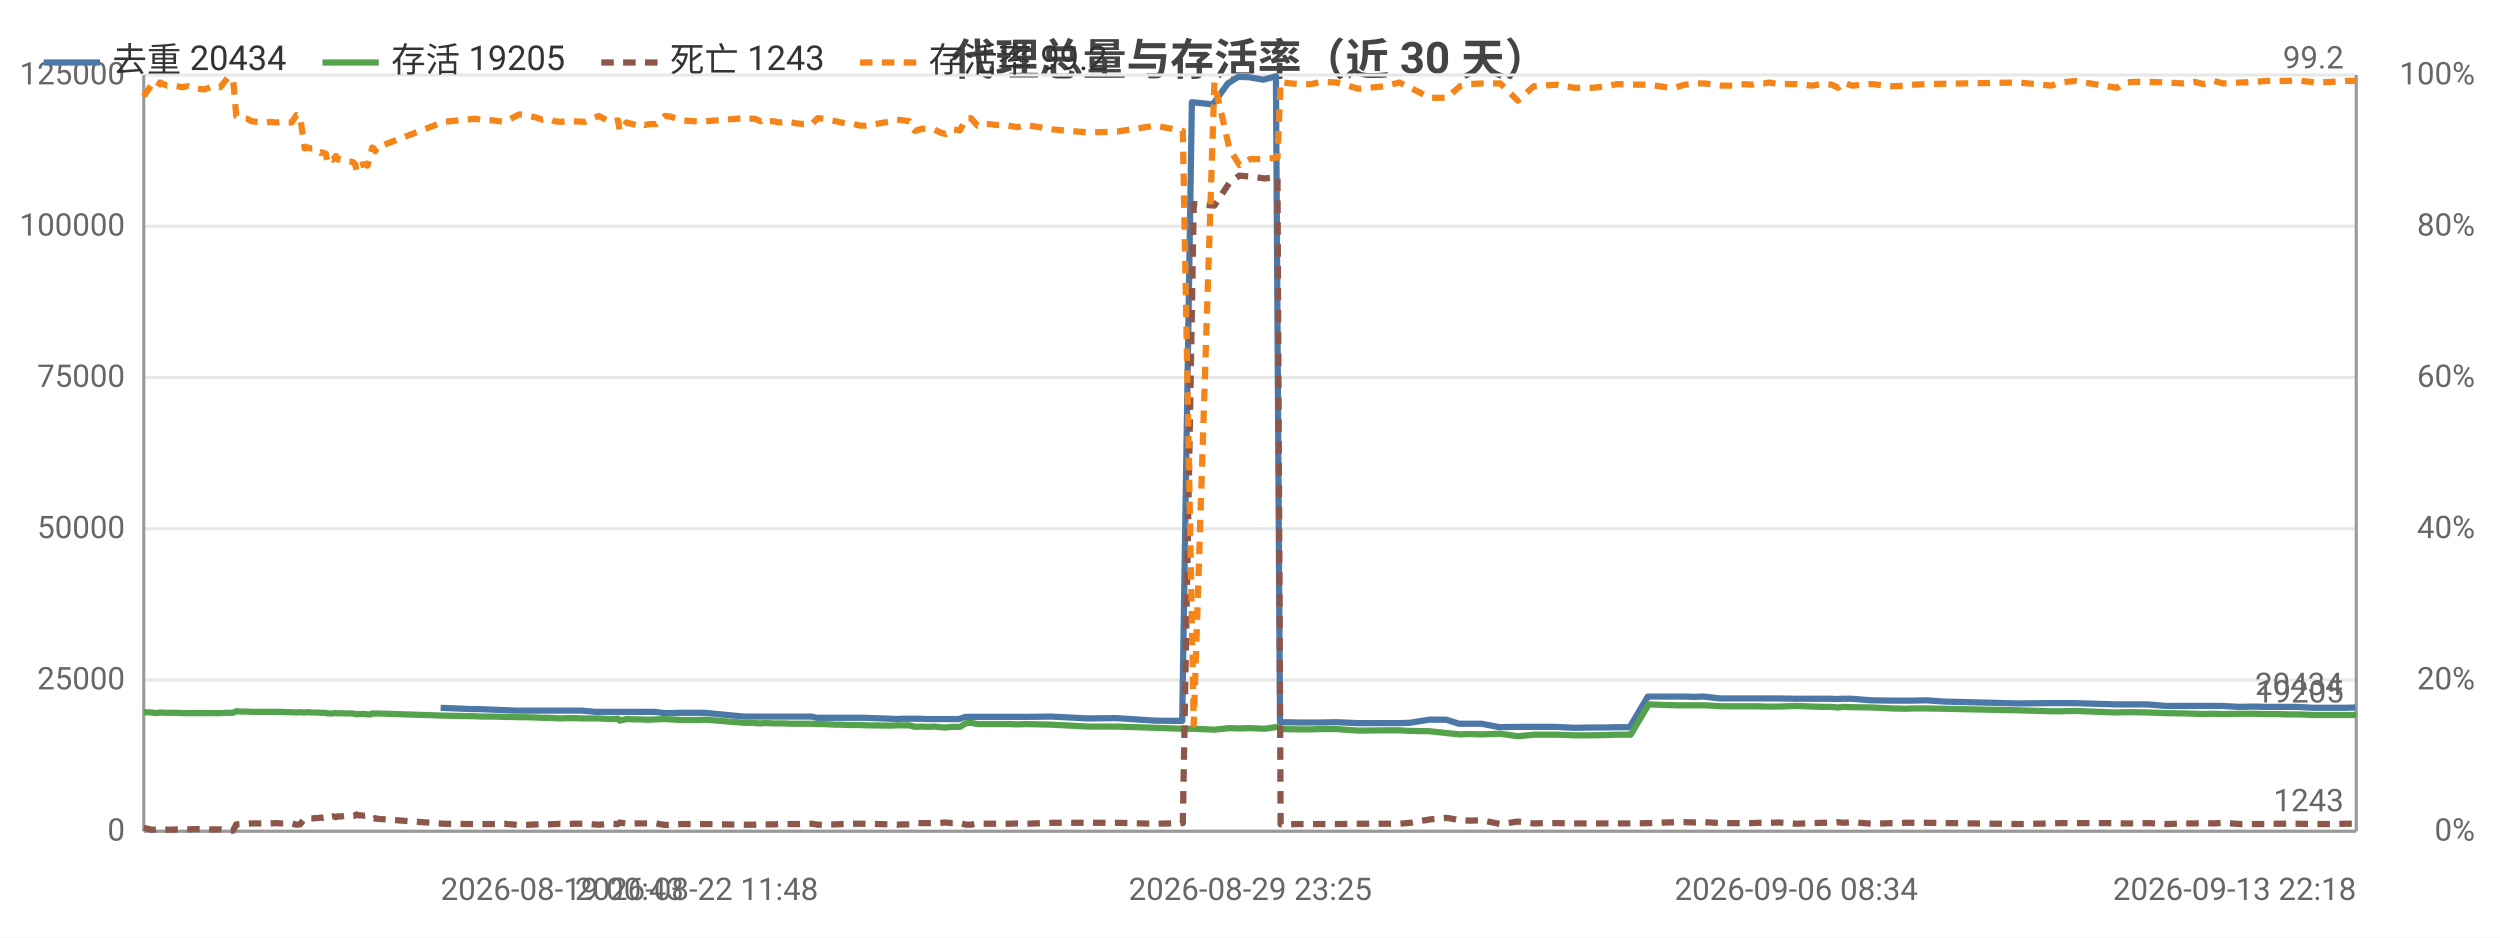
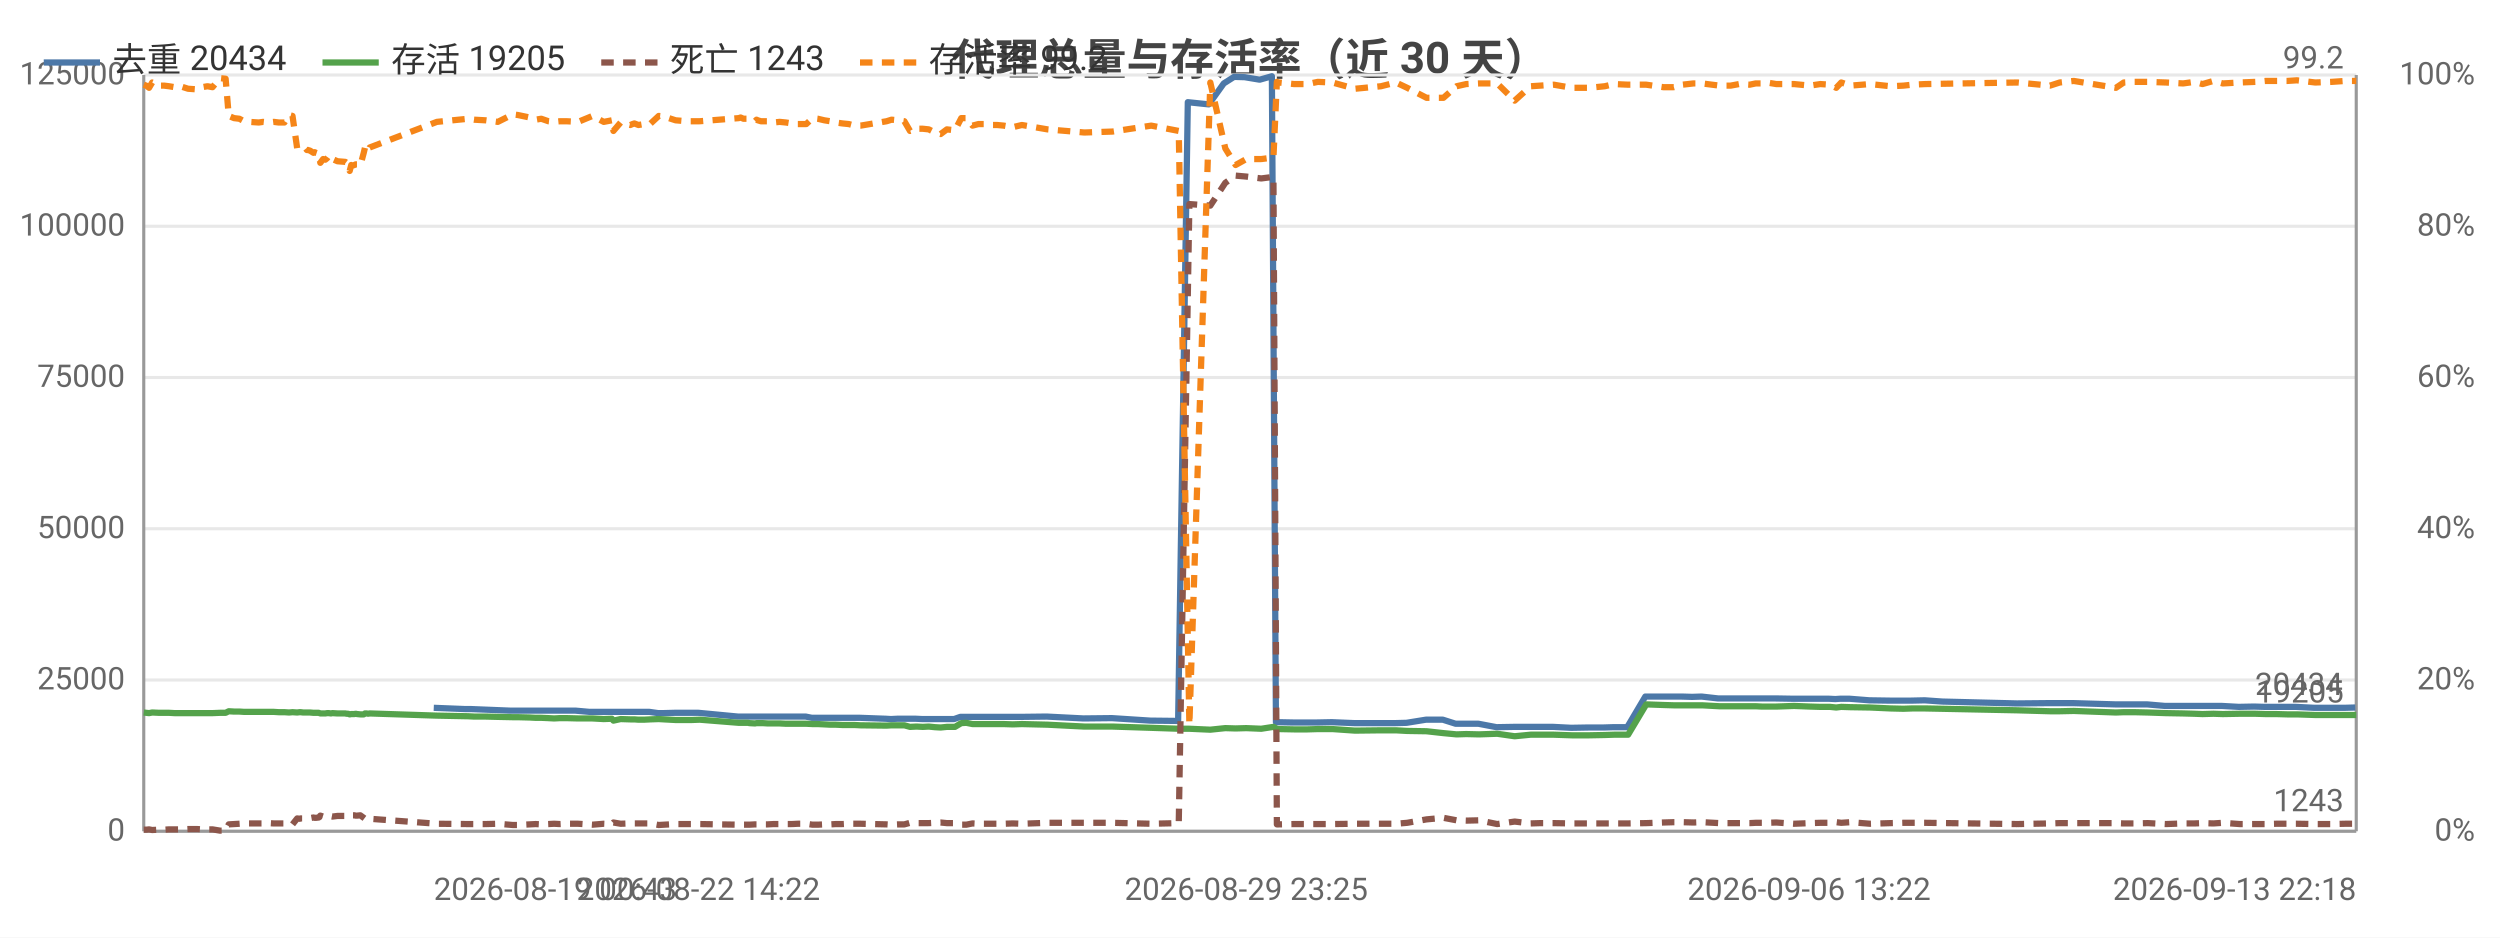
<svg xmlns="http://www.w3.org/2000/svg" width="800" height="300" viewBox="0 0 800 300">
  <rect width="800" height="300" fill="#ffffff" />
  <style>text{font-family:system-ui,-apple-system,'Segoe UI',Roboto,'PingFang SC','Microsoft YaHei','Noto Sans CJK SC',sans-serif}.g{stroke:#e8e8e8;stroke-width:1}.a{stroke:#999;stroke-width:1}.t{font-size:10px;fill:#666}.m{font-size:10px;text-anchor:middle;fill:#666}.e{font-size:10px;text-anchor:end;fill:#666}.l{font-size:11px;fill:#333}.tt{font-size:14px;font-weight:600;text-anchor:middle;fill:#444}.em{font-size:13px;text-anchor:middle;fill:#999}</style>
  <text class="tt" x="400.0" y="24">代理总量与存活率（近 30 天）</text>
  <line class="g" x1="46" y1="266" x2="754" y2="266" />
  <text class="e" x="40" y="269">0</text>
  <line class="g" x1="46" y1="217.6" x2="754" y2="217.6" />
  <text class="e" x="40" y="220.6">25000</text>
  <line class="g" x1="46" y1="169.2" x2="754" y2="169.2" />
  <text class="e" x="40" y="172.2">50000</text>
  <line class="g" x1="46" y1="120.8" x2="754" y2="120.8" />
  <text class="e" x="40" y="123.8">75000</text>
  <line class="g" x1="46" y1="72.4" x2="754" y2="72.4" />
  <text class="e" x="40" y="75.4">100000</text>
  <line class="g" x1="46" y1="24" x2="754" y2="24" />
  <text class="e" x="40" y="27">125000</text>
  <text class="e" x="792" y="269">0%</text>
  <text class="e" x="792" y="220.6">20%</text>
  <text class="e" x="792" y="172.2">40%</text>
  <text class="e" x="792" y="123.8">60%</text>
  <text class="e" x="792" y="75.4">80%</text>
  <text class="e" x="792" y="27">100%</text>
  <line class="a" x1="754" y1="24" x2="754" y2="266" />
  <line class="a" x1="46" y1="24" x2="46" y2="266" />
  <line class="a" x1="46" y1="266" x2="754" y2="266" />
-   <polyline fill="none" stroke="#4c78a8" stroke-width="2" stroke-linejoin="round" points="141.0,226.5 151.0,226.9 152.9,226.9 165.2,227.4 166.8,227.4 170.6,227.4 172.5,227.4 174.3,227.4 176.6,227.4 178.3,227.4 180.3,227.4 182.3,227.4 186.1,227.4 190.6,227.8 194.9,227.8 197.6,227.8 198.0,227.8 200.2,227.8 203.3,227.8 204.0,227.8 204.6,227.8 206.0,227.8 207.8,227.8 209.7,227.8 212.5,228.2 214.1,228.2 217.9,228.1 221.5,228.1 222.9,228.1 225.4,228.1 238.0,229.3 238.5,229.3 239.5,229.3 241.0,229.3 241.4,229.3 243.2,229.3 243.7,229.3 244.1,229.3 245.1,229.3 245.7,229.3 247.3,229.3 249.0,229.3 251.0,229.3 253.0,229.3 254.9,229.3 256.9,229.3 259.6,229.3 261.5,229.7 263.2,229.7 265.3,229.7 267.2,229.7 269.0,229.7 271.1,229.7 273.0,229.7 274.9,229.7 276.9,229.7 285.1,230.0 286.8,230.1 288.8,230.0 290.8,230.0 292.6,230.0 294.7,230.0 296.7,230.1 298.6,230.1 300.6,230.1 302.4,230.1 304.3,230.1 306.9,230.1 308.9,229.4 310.5,229.4 312.5,229.4 314.4,229.4 316.3,229.4 318.5,229.4 320.4,229.4 322.5,229.4 325.4,229.4 328.3,229.4 336.4,229.3 348.1,229.9 357.2,229.8 369.5,230.6 378.3,230.7 381.4,32.7 388.1,33.4 392.9,26.7 396.2,24.6 399.6,24.7 404.3,25.5 408.3,24.4 409.6,231.1 410.2,231.1 415.1,231.2 419.4,231.2 422.6,231.2 427.4,231.1 434.6,231.4 442.7,231.4 447.5,231.4 451.1,231.3 457.3,230.3 462.8,230.3 466.9,231.6 470.0,231.6 474.1,231.6 479.8,232.7 485.5,232.6 490.5,232.6 493.6,232.6 497.9,232.6 503.7,232.9 509.2,232.8 514.1,232.8 517.2,232.7 521.5,232.7 527.3,222.9 532.7,222.9 536.1,222.9 538.9,222.9 542.3,223.0 545.2,222.9 550.5,223.5 554.3,223.5 556.9,223.5 560.3,223.5 562.2,223.5 564.2,223.5 565.8,223.5 568.8,223.5 574.5,223.6 579.5,223.6 582.8,223.6 585.9,223.6 587.9,223.7 589.4,223.6 592.5,223.6 598.7,224.1 605.2,224.2 609.3,224.2 612.1,224.2 616.4,224.1 622.1,224.5 645.8,225.1 656.1,225.0 659.2,225.0 663.7,225.0 677.1,225.4 679.6,225.4 682.9,225.4 687.3,225.4 693.0,225.9 698.5,225.9 702.1,225.9 704.7,225.9 708.2,225.9 711.1,225.9 716.5,226.2 721.5,226.1 724.8,226.2 728.1,226.2 731.7,226.2 734.8,226.2 740.6,226.5 745.8,226.5 750.2,226.5 753.7,226.4" />
+   <polyline fill="none" stroke="#4c78a8" stroke-width="2" stroke-linejoin="round" points="138.8,226.5 148.8,226.9 150.7,226.9 163.1,227.4 164.7,227.4 168.5,227.4 170.4,227.4 172.2,227.4 174.5,227.4 176.3,227.4 178.2,227.4 180.3,227.4 184.1,227.4 188.6,227.8 192.9,227.8 195.6,227.8 196.0,227.8 198.3,227.8 201.3,227.8 202.1,227.8 202.7,227.8 204.0,227.8 205.8,227.8 207.8,227.8 210.6,228.2 212.2,228.2 215.9,228.1 219.6,228.1 221.0,228.1 223.5,228.1 236.1,229.3 236.7,229.3 237.7,229.3 239.1,229.3 239.5,229.3 241.4,229.3 241.8,229.3 242.2,229.3 243.3,229.3 243.8,229.3 245.4,229.3 247.2,229.3 249.2,229.3 251.2,229.3 253.1,229.3 255.1,229.3 257.8,229.3 259.8,229.7 261.4,229.7 263.5,229.7 265.4,229.7 267.3,229.7 269.3,229.7 271.3,229.7 273.2,229.7 275.2,229.7 283.4,230.0 285.1,230.1 287.1,230.0 289.1,230.0 290.9,230.0 293.1,230.0 295.1,230.1 296.9,230.1 298.9,230.1 300.8,230.1 302.7,230.1 305.3,230.1 307.3,229.4 308.9,229.4 310.9,229.4 312.9,229.4 314.7,229.4 316.9,229.4 318.8,229.4 320.9,229.4 323.8,229.4 326.8,229.4 334.9,229.3 346.7,229.9 355.8,229.8 368.1,230.6 377.0,230.7 380.1,32.7 386.8,33.4 391.6,26.7 394.9,24.6 398.3,24.7 403.1,25.5 407.0,24.4 408.3,231.1 408.9,231.1 413.8,231.2 418.2,231.2 421.4,231.2 426.2,231.1 433.4,231.4 441.6,231.4 446.4,231.4 450.1,231.3 456.3,230.3 461.7,230.3 465.8,231.6 469.0,231.6 473.1,231.6 478.9,232.7 484.5,232.6 489.6,232.6 492.7,232.6 497.0,232.6 502.8,232.9 508.3,232.8 513.2,232.8 516.3,232.7 520.7,232.7 526.5,222.9 531.9,222.9 535.3,222.9 538.1,222.9 541.5,223.0 544.5,222.9 549.8,223.5 553.5,223.5 556.2,223.5 559.6,223.5 561.5,223.5 563.5,223.5 565.1,223.5 568.2,223.5 573.9,223.6 578.9,223.6 582.1,223.6 585.3,223.6 587.3,223.7 588.8,223.6 591.9,223.6 598.2,224.1 604.7,224.2 608.7,224.2 611.6,224.2 615.9,224.1 621.6,224.5 645.4,225.1 655.7,225.0 658.9,225.0 663.4,225.0 676.8,225.4 679.4,225.4 682.6,225.4 687.0,225.4 692.8,225.9 698.3,225.9 701.9,225.9 704.6,225.9 708.0,225.9 711.0,225.9 716.4,226.2 721.3,226.1 724.7,226.2 728.0,226.2 731.6,226.2 734.7,226.2 740.6,226.5 745.8,226.5 750.2,226.5 753.7,226.4" />
  <text class="t" x="749.7" y="222.4" text-anchor="end" fill="#4c78a8">20434</text>
-   <polyline fill="none" stroke="#54a24b" stroke-width="2" stroke-linejoin="round" points="46,227.9 48.5,228.0 49.4,228.1 50.2,228.2 51.2,228.0 53.4,228.1 55.1,228.1 56.6,228.1 58.4,228.2 60.2,228.2 62.7,228.2 65.6,228.2 67.2,228.2 68.9,228.2 70.5,228.2 72.8,228.1 74.6,228.1 75.6,227.6 77.3,227.7 79.0,227.7 80.6,227.8 82.2,227.8 85.2,227.8 86.6,227.8 88.4,227.8 90.0,227.8 91.6,227.9 93.3,227.9 94.9,228.0 96.0,227.9 97.5,228.0 98.2,227.9 98.6,227.9 99.4,228.0 100.1,228.0 100.5,228.0 100.8,228.0 101.6,228.0 102.6,228.1 103.0,228.1 103.4,228.1 104.3,228.1 104.8,228.3 105.7,228.3 106.5,228.3 107.0,228.2 107.5,228.2 108.2,228.3 108.7,228.2 110.3,228.3 112.8,228.3 113.2,228.4 113.7,228.4 114.1,228.6 114.7,228.5 115.1,228.5 115.7,228.5 116.1,228.4 116.6,228.5 117.6,228.6 118.7,228.6 119.1,228.3 119.6,228.3 120.1,228.4 120.6,228.3 142.0,229.0 152.0,229.2 153.9,229.3 157.6,229.3 161.4,229.4 166.2,229.5 167.8,229.5 171.6,229.6 173.5,229.7 175.3,229.7 177.6,229.8 179.3,229.9 181.3,229.8 183.3,229.8 187.1,229.9 191.6,229.9 195.2,230.1 197.8,230.0 198.3,230.6 200.5,230.1 203.6,230.2 204.4,230.2 205.0,230.2 206.3,230.3 208.1,230.3 210.0,230.2 212.8,230.1 214.5,230.2 218.2,230.4 221.8,230.4 223.2,230.4 225.8,230.3 238.2,231.3 238.8,231.3 239.8,231.3 241.2,231.3 241.6,231.4 243.4,231.5 244.0,231.4 244.3,231.4 245.3,231.4 245.9,231.4 247.5,231.5 249.3,231.5 251.3,231.5 253.3,231.6 255.1,231.6 257.1,231.6 259.8,231.6 261.7,231.7 263.5,231.7 265.6,231.8 267.5,231.9 269.2,231.9 271.3,232.0 273.3,232.0 275.2,232.0 277.2,232.1 285.3,232.2 287.0,232.1 289.0,232.1 291.0,232.1 292.8,232.6 295.0,232.5 297.0,232.6 298.9,232.5 300.9,232.7 302.6,232.8 304.6,232.6 307.2,232.6 309.2,231.4 310.7,231.3 312.8,231.7 314.7,231.7 316.6,231.7 318.7,231.7 320.6,231.7 322.7,231.7 325.6,231.8 328.5,231.7 336.7,231.9 348.4,232.5 357.5,232.5 369.7,232.9 378.5,233.2 382.0,233.2 388.6,233.5 393.4,233.0 396.6,233.1 400.1,233.0 404.8,233.2 408.8,232.6 409.8,233.2 410.4,233.3 415.4,233.4 419.6,233.4 422.8,233.3 427.6,233.3 434.8,233.8 443.0,233.7 447.8,233.7 451.4,233.9 457.6,234.0 463.0,234.6 467.2,235.0 470.2,234.9 474.3,235.0 480.1,234.8 485.7,235.6 490.8,235.1 493.9,235.1 498.1,235.1 503.9,235.3 509.4,235.3 514.4,235.2 517.4,235.1 521.8,235.1 527.6,225.4 533.1,225.6 536.4,225.7 539.2,225.7 542.6,225.7 545.5,225.7 550.9,226.0 554.6,226.0 557.2,226.0 560.6,226.0 562.5,226.0 564.5,226.1 566.1,226.1 569.1,226.1 574.8,225.9 579.8,226.1 583.1,226.2 586.2,226.2 588.2,226.4 589.7,226.2 592.7,226.3 599.0,226.4 605.6,226.7 609.6,226.8 612.4,226.7 616.6,226.7 646.0,227.3 656.4,227.6 659.5,227.6 664.0,227.5 677.4,228.0 679.9,227.9 683.2,227.9 687.5,228.0 693.3,228.2 698.8,228.3 702.4,228.4 705.0,228.5 708.5,228.4 711.4,228.5 716.9,228.4 721.8,228.4 725.1,228.5 728.4,228.5 731.9,228.6 735.1,228.6 740.9,228.8 746.1,228.8 750.5,228.8 754,228.8" />
+   <polyline fill="none" stroke="#54a24b" stroke-width="2" stroke-linejoin="round" points="46,228.0 46.8,228.1 47.7,228.2 48.7,228.0 50.9,228.1 52.5,228.1 54.1,228.1 55.9,228.2 57.7,228.2 60.2,228.2 63.1,228.2 64.7,228.2 66.4,228.2 68.0,228.2 70.4,228.1 72.2,228.1 73.2,227.6 74.9,227.7 76.6,227.7 78.1,227.8 79.8,227.8 82.8,227.8 84.2,227.8 86.0,227.8 87.6,227.8 89.2,227.9 91.0,227.9 92.5,228.0 93.6,227.9 95.1,228.0 95.9,227.9 96.2,227.9 97.0,228.0 97.8,228.0 98.2,228.0 98.5,228.0 99.2,228.0 100.3,228.1 100.7,228.1 101.1,228.1 102.0,228.1 102.5,228.3 103.4,228.3 104.1,228.3 104.7,228.2 105.2,228.2 105.9,228.3 106.4,228.2 108.0,228.3 110.5,228.3 110.9,228.4 111.4,228.4 111.9,228.6 112.4,228.5 112.8,228.5 113.4,228.5 113.8,228.4 114.3,228.5 115.3,228.6 116.4,228.6 116.8,228.3 117.3,228.3 117.8,228.4 118.3,228.3 139.8,229.0 149.8,229.2 151.7,229.3 155.4,229.3 159.3,229.4 164.1,229.5 165.7,229.5 169.5,229.6 171.4,229.7 173.2,229.7 175.5,229.8 177.3,229.9 179.2,229.8 181.3,229.8 185.0,229.9 189.6,229.9 193.2,230.1 195.8,230.0 196.3,230.6 198.6,230.1 201.7,230.2 202.4,230.2 203.0,230.2 204.3,230.3 206.1,230.3 208.0,230.2 210.8,230.1 212.5,230.2 216.2,230.4 219.9,230.4 221.3,230.4 223.9,230.3 236.4,231.3 237.0,231.3 237.9,231.3 239.4,231.3 239.8,231.4 241.6,231.5 242.1,231.4 242.5,231.4 243.5,231.4 244.1,231.4 245.7,231.5 247.5,231.5 249.5,231.5 251.5,231.6 253.4,231.6 255.3,231.6 258.0,231.6 260.0,231.7 261.7,231.7 263.8,231.8 265.7,231.9 267.5,231.9 269.6,232.0 271.6,232.0 273.5,232.0 275.4,232.1 283.7,232.2 285.3,232.1 287.4,232.1 289.4,232.1 291.2,232.6 293.3,232.5 295.3,232.6 297.2,232.5 299.2,232.7 301.0,232.8 303.0,232.6 305.6,232.6 307.6,231.4 309.2,231.3 311.2,231.7 313.1,231.7 315.0,231.7 317.2,231.7 319.1,231.7 321.2,231.7 324.1,231.8 327.0,231.7 335.2,231.9 347.0,232.5 356.0,232.5 368.4,232.9 377.2,233.2 380.6,233.2 387.3,233.5 392.1,233.0 395.4,233.1 398.8,233.0 403.6,233.2 407.5,232.6 408.6,233.2 409.2,233.3 414.1,233.4 418.4,233.4 421.7,233.3 426.4,233.3 433.6,233.8 441.9,233.7 446.7,233.7 450.3,233.9 456.5,234.0 461.9,234.6 466.1,235.0 469.2,234.9 473.3,235.0 479.1,234.8 484.7,235.6 489.8,235.1 492.9,235.1 497.2,235.1 503.0,235.3 508.5,235.3 513.5,235.2 516.5,235.1 521.0,235.1 526.8,225.4 532.3,225.6 535.6,225.7 538.4,225.7 541.9,225.7 544.7,225.7 550.2,226.0 553.8,226.0 556.5,226.0 559.9,226.0 561.8,226.0 563.8,226.1 565.4,226.1 568.4,226.1 574.1,225.9 579.2,226.1 582.5,226.2 585.6,226.2 587.6,226.4 589.2,226.2 592.2,226.3 598.4,226.4 605.0,226.7 609.1,226.8 611.9,226.7 616.1,226.7 645.6,227.3 656.0,227.6 659.1,227.6 663.6,227.5 677.1,228.0 679.6,227.9 683.0,227.9 687.3,228.0 693.1,228.2 698.6,228.3 702.2,228.4 704.8,228.5 708.3,228.4 711.3,228.5 716.7,228.4 721.7,228.4 725.0,228.5 728.4,228.5 731.9,228.6 735.0,228.6 740.9,228.8 746.1,228.8 750.5,228.8 754,228.8" />
  <text class="t" x="750" y="224.8" text-anchor="end" fill="#54a24b">19205</text>
-   <polyline fill="none" stroke="#8c564b" stroke-width="2" stroke-dasharray="4,3" stroke-linejoin="round" points="46,264.9 48.5,265.5 49.4,265.5 50.2,265.4 51.2,265.6 53.4,265.5 55.1,265.5 56.6,265.4 58.4,265.4 60.2,265.4 62.7,265.3 65.6,265.3 67.2,265.4 68.9,265.4 70.5,265.4 72.8,265.8 74.6,265.8 75.6,263.8 77.3,263.7 79.0,263.6 80.6,263.5 82.2,263.5 85.2,263.5 86.6,263.5 88.4,263.4 90.0,263.5 91.6,263.5 93.3,263.5 94.9,263.9 96.0,263.8 97.5,261.9 98.2,262.0 98.6,261.9 99.4,261.9 100.1,261.9 100.5,261.8 100.8,261.8 101.6,261.8 102.6,261.6 103.0,261.7 103.4,261.7 104.3,261.6 104.8,261.0 105.7,261.3 106.5,261.2 107.0,261.3 107.5,261.5 108.2,261.2 108.7,261.3 110.3,261.1 112.8,261.1 113.2,261.1 113.7,260.9 114.1,260.6 114.7,260.9 115.1,260.9 115.7,260.9 116.1,261.0 116.6,261.0 117.6,260.9 118.7,261.7 119.1,262.0 119.6,262.0 120.1,261.8 120.6,262.0 142.0,263.6 152.0,263.7 153.9,263.7 157.6,263.7 161.4,263.6 166.2,264.0 167.8,264.0 171.6,263.8 173.5,263.7 175.3,263.8 177.6,263.7 179.3,263.6 181.3,263.7 183.3,263.6 187.1,263.6 191.6,263.9 195.2,263.6 197.8,263.7 198.3,263.2 200.5,263.6 203.6,263.5 204.4,263.5 205.0,263.5 206.3,263.5 208.1,263.5 210.0,263.5 212.8,264.0 214.5,263.9 218.2,263.7 221.8,263.7 223.2,263.7 225.8,263.7 238.2,263.9 238.8,263.9 239.8,263.9 241.2,263.9 241.6,263.9 243.4,263.8 244.0,263.8 244.3,263.8 245.3,263.8 245.9,263.8 247.5,263.8 249.3,263.7 251.3,263.7 253.3,263.7 255.1,263.7 257.1,263.6 259.8,263.6 261.7,263.9 263.5,263.9 265.6,263.8 267.5,263.8 269.2,263.7 271.3,263.7 273.3,263.6 275.2,263.6 277.2,263.6 285.3,263.8 287.0,263.9 289.0,263.8 291.0,263.8 292.8,263.3 295.0,263.4 297.0,263.4 298.9,263.4 300.9,263.3 302.6,263.2 304.6,263.4 307.2,263.4 309.2,263.9 310.7,263.9 312.8,263.5 314.7,263.6 316.6,263.6 318.7,263.6 320.6,263.6 322.7,263.6 325.6,263.5 328.5,263.6 336.7,263.3 348.4,263.3 357.5,263.3 369.7,263.6 378.5,263.4 382.0,65.3 388.6,65.8 393.4,58.5 396.6,56.2 400.1,56.5 404.8,57.1 408.8,56.6 409.8,263.8 410.4,263.8 415.4,263.7 419.6,263.7 422.8,263.7 427.6,263.7 434.8,263.6 443.0,263.6 447.8,263.6 451.4,263.3 457.6,262.2 463.0,261.7 467.2,262.5 470.2,262.6 474.3,262.5 480.1,263.7 485.7,262.9 490.8,263.5 493.9,263.4 498.1,263.4 503.9,263.5 509.4,263.5 514.4,263.5 517.4,263.5 521.8,263.5 527.6,263.4 533.1,263.2 536.4,263.1 539.2,263.1 542.6,263.2 545.5,263.1 550.9,263.4 554.6,263.4 557.2,263.4 560.6,263.4 562.5,263.3 564.5,263.3 566.1,263.3 569.1,263.2 574.8,263.6 579.8,263.4 583.1,263.3 586.2,263.3 588.2,263.1 589.7,263.3 592.7,263.1 599.0,263.6 605.6,263.4 609.6,263.3 612.4,263.3 616.6,263.3 646.0,263.7 656.4,263.5 659.5,263.4 664.0,263.4 677.4,263.4 679.9,263.5 683.2,263.5 687.5,263.4 693.3,263.7 698.8,263.5 702.4,263.5 705.0,263.4 708.5,263.5 711.4,263.3 716.9,263.7 721.8,263.7 725.1,263.7 728.4,263.6 731.9,263.6 735.1,263.6 740.9,263.7 746.1,263.7 750.5,263.6 754,263.6" />
+   <polyline fill="none" stroke="#8c564b" stroke-width="2" stroke-dasharray="4,3" stroke-linejoin="round" points="46,265.5 46.8,265.5 47.7,265.4 48.7,265.6 50.9,265.5 52.5,265.5 54.1,265.4 55.9,265.4 57.7,265.4 60.2,265.3 63.1,265.3 64.7,265.4 66.4,265.4 68.0,265.4 70.4,265.8 72.2,265.8 73.2,263.8 74.9,263.7 76.6,263.6 78.1,263.5 79.8,263.5 82.8,263.5 84.2,263.5 86.0,263.4 87.6,263.5 89.2,263.5 91.0,263.5 92.5,263.9 93.6,263.8 95.1,261.9 95.9,262.0 96.2,261.9 97.0,261.9 97.8,261.9 98.2,261.8 98.5,261.8 99.2,261.8 100.3,261.6 100.7,261.7 101.1,261.7 102.0,261.6 102.5,261.0 103.4,261.3 104.1,261.2 104.7,261.3 105.2,261.5 105.9,261.2 106.4,261.3 108.0,261.1 110.5,261.1 110.9,261.1 111.4,260.9 111.9,260.6 112.4,260.9 112.8,260.9 113.4,260.9 113.8,261.0 114.3,261.0 115.3,260.9 116.4,261.7 116.8,262.0 117.3,262.0 117.8,261.8 118.3,262.0 139.8,263.6 149.8,263.7 151.7,263.7 155.4,263.7 159.3,263.6 164.1,264.0 165.7,264.0 169.5,263.8 171.4,263.7 173.2,263.8 175.5,263.7 177.3,263.6 179.2,263.7 181.3,263.6 185.0,263.6 189.6,263.9 193.2,263.6 195.8,263.7 196.3,263.2 198.6,263.6 201.7,263.5 202.4,263.5 203.0,263.5 204.3,263.5 206.1,263.5 208.0,263.5 210.8,264.0 212.5,263.9 216.2,263.7 219.9,263.7 221.3,263.7 223.9,263.7 236.4,263.9 237.0,263.9 237.9,263.9 239.4,263.9 239.8,263.9 241.6,263.8 242.1,263.8 242.5,263.8 243.5,263.8 244.1,263.8 245.7,263.8 247.5,263.7 249.5,263.7 251.5,263.7 253.4,263.7 255.3,263.6 258.0,263.6 260.0,263.9 261.7,263.9 263.8,263.8 265.7,263.8 267.5,263.7 269.6,263.7 271.6,263.6 273.5,263.6 275.4,263.6 283.7,263.8 285.3,263.9 287.4,263.8 289.4,263.8 291.2,263.3 293.3,263.4 295.3,263.4 297.2,263.4 299.2,263.3 301.0,263.2 303.0,263.4 305.6,263.4 307.6,263.9 309.2,263.9 311.2,263.5 313.1,263.6 315.0,263.6 317.2,263.6 319.1,263.6 321.2,263.6 324.1,263.5 327.0,263.6 335.2,263.3 347.0,263.3 356.0,263.3 368.4,263.6 377.2,263.4 380.6,65.3 387.3,65.8 392.1,58.5 395.4,56.2 398.8,56.5 403.6,57.1 407.5,56.6 408.6,263.8 409.2,263.8 414.1,263.7 418.4,263.7 421.7,263.7 426.4,263.7 433.6,263.6 441.9,263.6 446.7,263.6 450.3,263.3 456.5,262.2 461.9,261.7 466.1,262.5 469.2,262.6 473.3,262.5 479.1,263.7 484.7,262.9 489.8,263.5 492.9,263.4 497.2,263.4 503.0,263.5 508.5,263.5 513.5,263.5 516.5,263.5 521.0,263.5 526.8,263.4 532.3,263.2 535.6,263.1 538.4,263.1 541.9,263.2 544.7,263.1 550.2,263.4 553.8,263.4 556.5,263.4 559.9,263.4 561.8,263.3 563.8,263.3 565.4,263.3 568.4,263.2 574.1,263.6 579.2,263.4 582.5,263.3 585.6,263.3 587.6,263.1 589.2,263.3 592.2,263.1 598.4,263.6 605.0,263.4 609.1,263.3 611.9,263.3 616.1,263.3 645.6,263.7 656.0,263.5 659.1,263.4 663.6,263.4 677.1,263.4 679.6,263.5 683.0,263.5 687.3,263.4 693.1,263.7 698.6,263.5 702.2,263.5 704.8,263.4 708.3,263.5 711.3,263.3 716.7,263.7 721.7,263.7 725.0,263.7 728.4,263.6 731.9,263.6 735.0,263.6 740.9,263.7 746.1,263.7 750.5,263.6 754,263.6" />
  <text class="t" x="750" y="259.6" text-anchor="end" fill="#8c564b">1243</text>
-   <polyline fill="none" stroke="#f58518" stroke-width="2" stroke-dasharray="4,3" stroke-linejoin="round" points="46,30.8 48.5,27.1 49.4,27.4 50.2,28.1 51.2,26.4 53.4,27.4 55.1,27.4 56.6,27.6 58.4,27.9 60.2,27.6 62.7,28.4 65.6,28.6 67.2,27.9 68.9,27.6 70.5,27.9 72.8,25.0 74.6,25.2 75.6,37.1 77.3,37.8 79.0,38.0 80.6,38.8 82.2,39.0 85.2,39.2 86.6,39.0 88.4,39.2 90.0,39.0 91.6,39.2 93.3,39.2 94.9,36.8 96.0,37.1 97.5,47.5 98.2,47.2 98.6,47.2 99.4,47.5 100.1,47.5 100.5,48.0 100.8,48.0 101.6,48.2 102.6,48.9 103.0,48.7 103.4,48.9 104.3,49.2 104.8,52.1 105.7,50.9 106.5,51.1 107.0,50.6 107.5,49.9 108.2,51.1 108.7,50.9 110.3,51.6 112.8,51.8 113.2,52.1 113.7,52.6 114.1,54.7 114.7,52.8 115.1,53.0 115.7,52.8 116.1,52.6 116.6,52.6 117.6,53.0 118.7,48.9 119.1,47.2 119.6,47.5 120.1,48.4 120.6,47.2 142.0,39.0 152.0,38.0 153.9,38.3 157.6,38.5 161.4,39.0 166.2,36.6 167.8,36.8 171.6,37.6 173.5,38.3 175.3,38.0 177.6,38.8 179.3,39.0 181.3,38.8 183.3,38.8 187.1,39.0 191.6,37.1 195.2,39.0 197.8,38.5 198.3,41.9 200.5,39.2 203.6,40.0 204.4,39.7 205.0,39.5 206.3,40.0 208.1,39.7 210.0,39.7 212.8,37.1 214.5,37.3 218.2,38.5 221.8,38.8 223.2,38.8 225.8,38.8 238.2,37.8 238.8,37.6 239.8,38.0 241.2,38.0 241.6,38.0 243.4,38.8 244.0,38.3 244.3,38.5 245.3,38.8 245.9,38.8 247.5,38.8 249.3,39.2 251.3,39.0 253.3,39.2 255.1,39.5 257.1,39.7 259.8,39.7 261.7,37.8 263.5,38.0 265.6,38.5 267.5,38.8 269.2,39.2 271.3,39.5 273.3,39.7 275.2,40.2 277.2,40.2 285.3,38.8 287.0,38.3 289.0,38.5 291.0,38.8 292.8,41.9 295.0,41.2 297.0,41.2 298.9,41.4 300.9,42.4 302.6,42.9 304.6,41.4 307.2,41.7 309.2,37.8 310.7,37.8 312.8,40.2 314.7,39.7 316.6,39.7 318.7,40.0 320.6,40.0 322.7,40.2 325.6,40.7 328.5,40.0 336.7,41.4 348.4,42.4 357.5,42.1 369.7,40.2 378.5,41.9 382.0,231.9 388.6,26.4 393.4,47.5 396.6,52.8 400.1,50.9 404.8,50.9 408.8,50.4 409.8,26.2 410.4,26.4 415.4,26.9 419.6,26.9 422.8,26.2 427.6,26.4 434.8,28.4 443.0,27.6 447.8,26.4 451.4,28.1 457.6,31.3 463.0,31.3 467.2,27.6 470.2,26.9 474.3,26.7 480.1,26.7 485.7,32.2 490.8,27.6 493.9,27.4 498.1,27.1 503.9,28.1 509.4,28.1 514.4,27.6 517.4,26.9 521.8,27.1 527.6,27.1 533.1,27.9 536.4,27.9 539.2,27.1 542.6,26.7 545.5,26.7 550.9,27.4 554.6,27.4 557.2,26.9 560.6,27.1 562.5,26.7 564.5,26.7 566.1,26.4 569.1,26.9 574.8,26.9 579.8,27.4 583.1,26.9 586.2,27.1 588.2,28.1 589.7,26.4 592.7,27.4 599.0,26.9 605.6,27.6 609.6,27.4 612.4,27.1 616.6,26.9 646.0,26.4 656.4,27.4 659.5,26.4 664.0,25.9 677.4,28.1 679.9,26.4 683.2,26.2 687.5,26.2 693.3,26.4 698.8,26.7 702.4,26.2 705.0,26.9 708.5,25.9 711.4,26.7 716.9,26.4 721.8,26.2 725.1,25.9 728.4,25.9 731.9,25.9 735.1,25.7 740.9,26.4 746.1,26.2 750.5,25.9 754,25.9" />
+   <polyline fill="none" stroke="#f58518" stroke-width="2" stroke-dasharray="4,3" stroke-linejoin="round" points="46,27.1 46.8,27.4 47.7,28.1 48.7,26.4 50.9,27.4 52.5,27.4 54.1,27.6 55.9,27.9 57.7,27.6 60.2,28.4 63.1,28.6 64.7,27.9 66.4,27.6 68.0,27.9 70.4,25.0 72.2,25.2 73.2,37.1 74.9,37.8 76.6,38.0 78.1,38.8 79.8,39.0 82.8,39.2 84.2,39.0 86.0,39.2 87.6,39.0 89.2,39.2 91.0,39.2 92.5,36.8 93.6,37.1 95.1,47.5 95.9,47.2 96.2,47.2 97.0,47.5 97.8,47.5 98.2,48.0 98.5,48.0 99.2,48.2 100.3,48.9 100.7,48.7 101.1,48.9 102.0,49.2 102.5,52.1 103.4,50.9 104.1,51.1 104.7,50.6 105.2,49.9 105.9,51.1 106.4,50.9 108.0,51.6 110.5,51.8 110.9,52.1 111.4,52.6 111.9,54.7 112.4,52.8 112.8,53.0 113.4,52.8 113.8,52.6 114.3,52.6 115.3,53.0 116.4,48.9 116.8,47.2 117.3,47.5 117.8,48.4 118.3,47.2 139.8,39.0 149.8,38.0 151.7,38.3 155.4,38.5 159.3,39.0 164.1,36.6 165.7,36.8 169.5,37.6 171.4,38.3 173.2,38.0 175.5,38.8 177.3,39.0 179.2,38.8 181.3,38.8 185.0,39.0 189.6,37.1 193.2,39.0 195.8,38.5 196.3,41.9 198.6,39.2 201.7,40.0 202.4,39.7 203.0,39.5 204.3,40.0 206.1,39.7 208.0,39.7 210.8,37.1 212.5,37.3 216.2,38.5 219.9,38.8 221.3,38.8 223.9,38.8 236.4,37.8 237.0,37.6 237.9,38.0 239.4,38.0 239.8,38.0 241.6,38.8 242.1,38.3 242.5,38.5 243.5,38.8 244.1,38.8 245.7,38.8 247.5,39.2 249.5,39.0 251.5,39.2 253.4,39.5 255.3,39.7 258.0,39.7 260.0,37.8 261.7,38.0 263.8,38.5 265.7,38.8 267.5,39.2 269.6,39.5 271.6,39.7 273.5,40.2 275.4,40.2 283.7,38.8 285.3,38.3 287.4,38.5 289.4,38.8 291.2,41.9 293.3,41.2 295.3,41.2 297.2,41.4 299.2,42.4 301.0,42.9 303.0,41.4 305.6,41.7 307.6,37.8 309.2,37.8 311.2,40.2 313.1,39.7 315.0,39.7 317.2,40.0 319.1,40.0 321.2,40.2 324.1,40.7 327.0,40.0 335.2,41.4 347.0,42.4 356.0,42.1 368.4,40.2 377.2,41.9 380.6,231.9 387.3,26.4 392.1,47.5 395.4,52.8 398.8,50.9 403.6,50.9 407.5,50.4 408.6,26.2 409.2,26.4 414.1,26.9 418.4,26.9 421.7,26.2 426.4,26.4 433.6,28.4 441.9,27.6 446.7,26.4 450.3,28.1 456.5,31.3 461.9,31.3 466.1,27.6 469.2,26.9 473.3,26.7 479.1,26.7 484.7,32.2 489.8,27.6 492.9,27.4 497.2,27.1 503.0,28.1 508.5,28.1 513.5,27.6 516.5,26.9 521.0,27.1 526.8,27.1 532.3,27.9 535.6,27.9 538.4,27.1 541.9,26.7 544.7,26.7 550.2,27.4 553.8,27.4 556.5,26.9 559.9,27.1 561.8,26.7 563.8,26.7 565.4,26.4 568.4,26.9 574.1,26.9 579.2,27.4 582.5,26.9 585.6,27.1 587.6,28.1 589.2,26.4 592.2,27.4 598.4,26.9 605.0,27.6 609.1,27.4 611.9,27.1 616.1,26.9 645.6,26.4 656.0,27.4 659.1,26.4 663.6,25.9 677.1,28.1 679.6,26.4 683.0,26.2 687.3,26.2 693.1,26.4 698.6,26.7 702.2,26.2 704.8,26.9 708.3,25.9 711.3,26.7 716.7,26.4 721.7,26.2 725.0,25.9 728.4,25.9 731.9,25.9 735.0,25.7 740.9,26.4 746.1,26.2 750.5,25.9 754,25.9" />
  <text class="t" x="750" y="21.9" text-anchor="end" fill="#f58518">99.2</text>
-   <text class="t" x="141.0" y="288">2026-08-19 00:43</text>
-   <text class="m" x="222.9" y="288">2026-08-22 11:48</text>
-   <text class="m" x="400.1" y="288">2026-08-29 23:25</text>
-   <text class="m" x="574.8" y="288">2026-09-06 08:34</text>
+   <text class="t" x="138.8" y="288">2026-08-19 00:43</text>
+   <text class="m" x="223.5" y="288">2026-08-22 14:22</text>
+   <text class="m" x="398.8" y="288">2026-08-29 23:25</text>
+   <text class="m" x="578.9" y="288">2026-09-06 13:22</text>
  <text class="e" x="754" y="288">2026-09-13 22:18</text>
  <line x1="14" y1="20" x2="32" y2="20" stroke="#4c78a8" stroke-width="2" />
  <text class="l" x="36" y="23">去重 20434</text>
  <line x1="103.2" y1="20" x2="121.2" y2="20" stroke="#54a24b" stroke-width="2" />
  <text class="l" x="125.2" y="23">存活 19205</text>
  <line x1="192.4" y1="20" x2="210.4" y2="20" stroke="#8c564b" stroke-width="2" stroke-dasharray="4,3" />
  <text class="l" x="214.4" y="23">死亡 1243</text>
  <line x1="275.2" y1="20" x2="293.2" y2="20" stroke="#f58518" stroke-width="2" stroke-dasharray="4,3" />
  <text class="l" x="297.2" y="23">存活率 99.2</text>
</svg>
